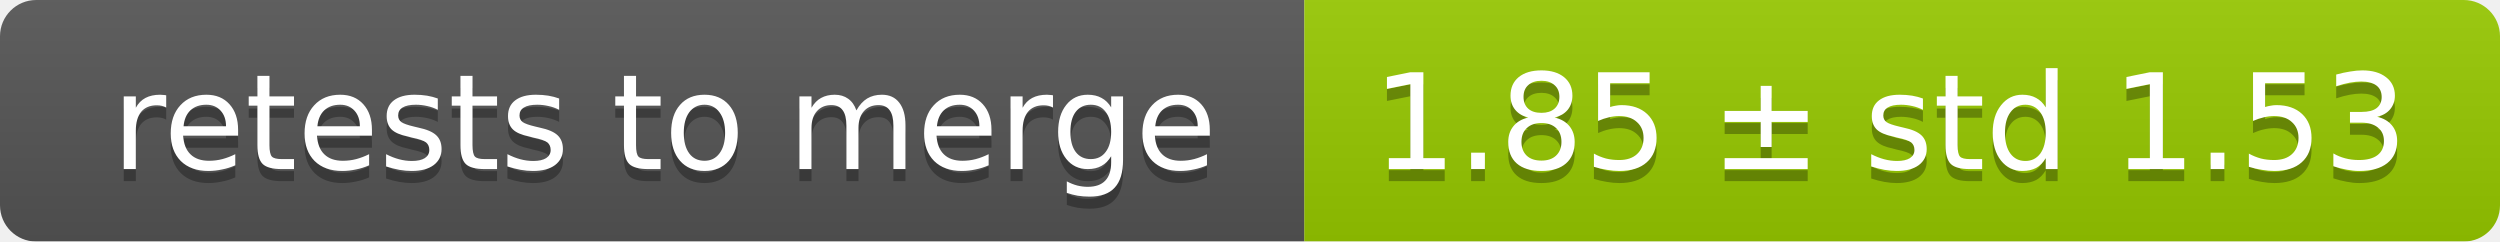
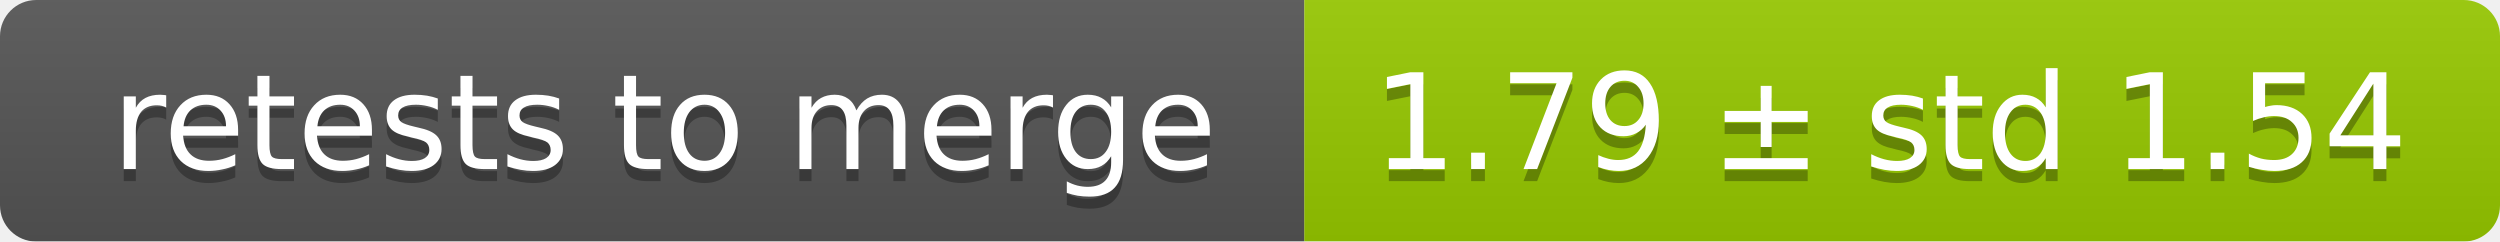
<svg xmlns="http://www.w3.org/2000/svg" width="207" height="20">
  <linearGradient id="smooth" x2="0" y2="100%">
    <stop offset="0" stop-color="#bbb" stop-opacity=".1" />
    <stop offset="1" stop-opacity=".1" />
  </linearGradient>
  <mask id="round">
    <rect width="207" height="20" rx="3" fill="#fff" />
  </mask>
  <g mask="url(#round)">
    <rect width="108" height="20" fill="#555" />
    <rect x="108" width="99" height="20" fill="#97ca00" />
    <rect width="207" height="20" fill="url(#smooth)" />
  </g>
  <g fill="#fff" text-anchor="middle" font-family="DejaVu Sans,Verdana,Geneva,sans-serif" font-size="11">
    <text x="55" y="15" fill="#010101" fill-opacity=".3">retests to merge</text>
    <text x="55" y="14">retests to merge</text>
-     <text x="156.5" y="15" fill="#010101" fill-opacity=".3">1.85 ± std 1.53</text>
-     <text x="156.5" y="14">1.85 ± std 1.53</text>
+     <text x="156.5" y="15" fill="#010101" fill-opacity=".3">1.79 ± std 1.54</text>
+     <text x="156.5" y="14">1.79 ± std 1.54</text>
  </g>
</svg>
